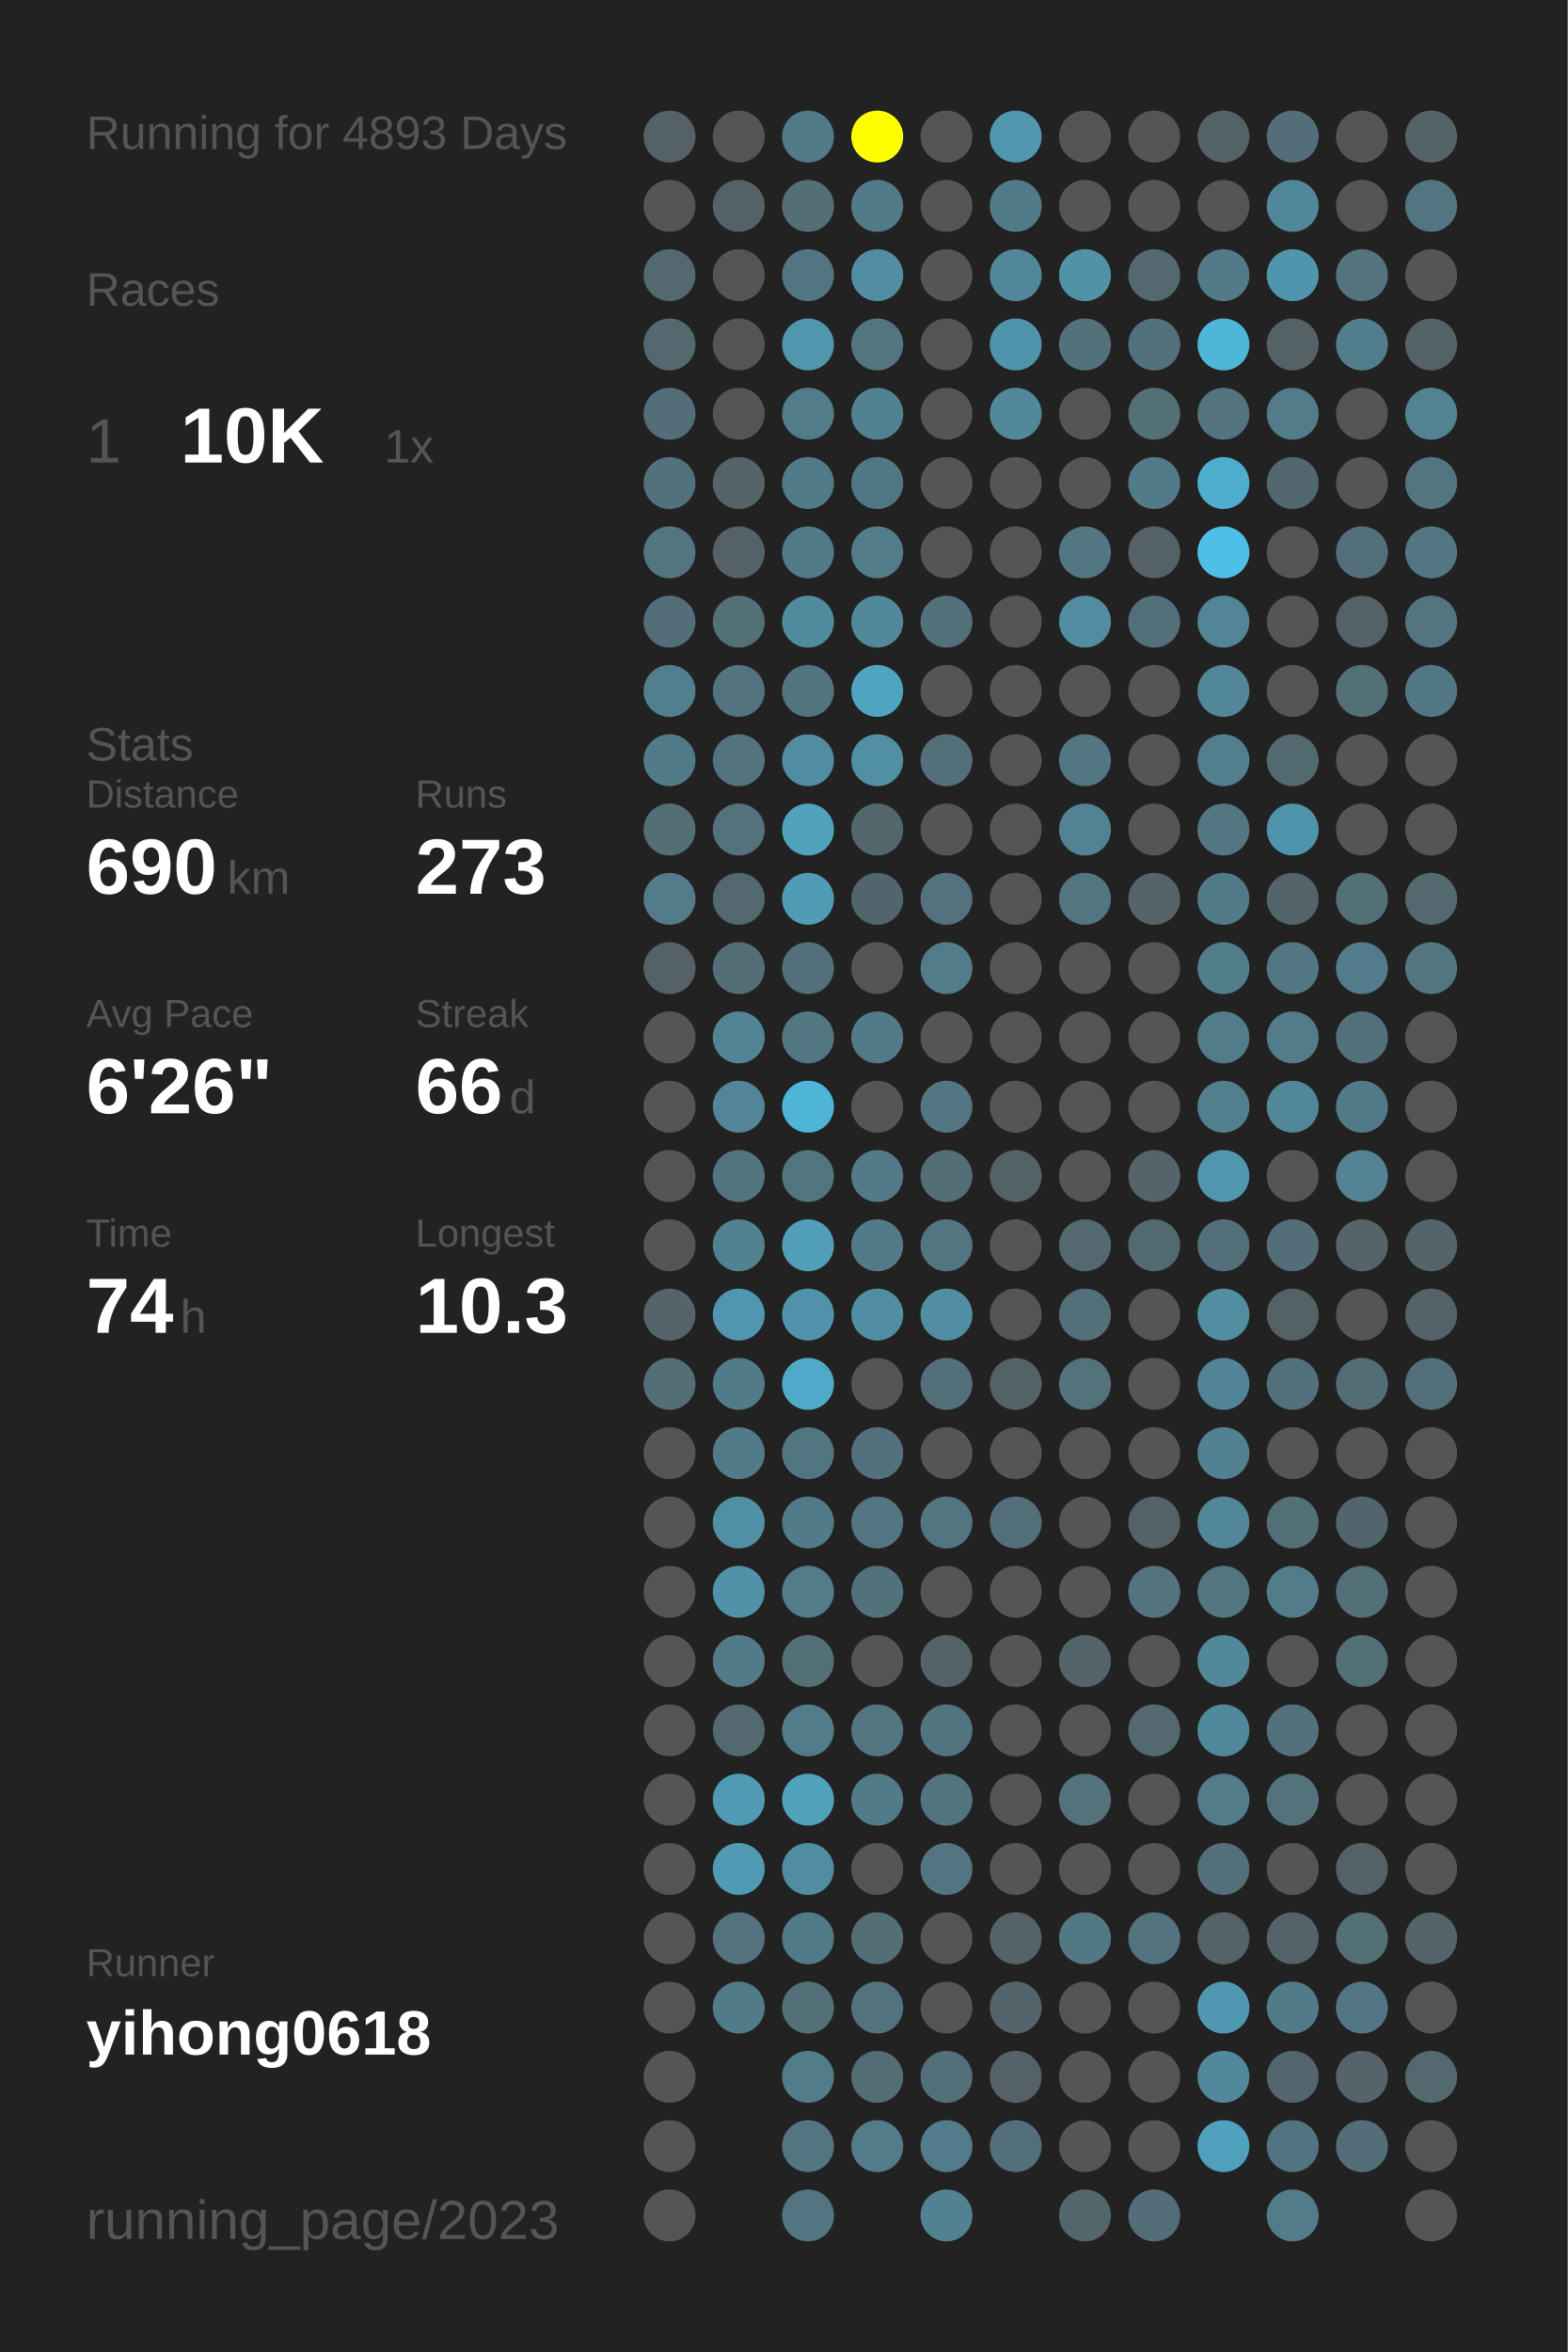
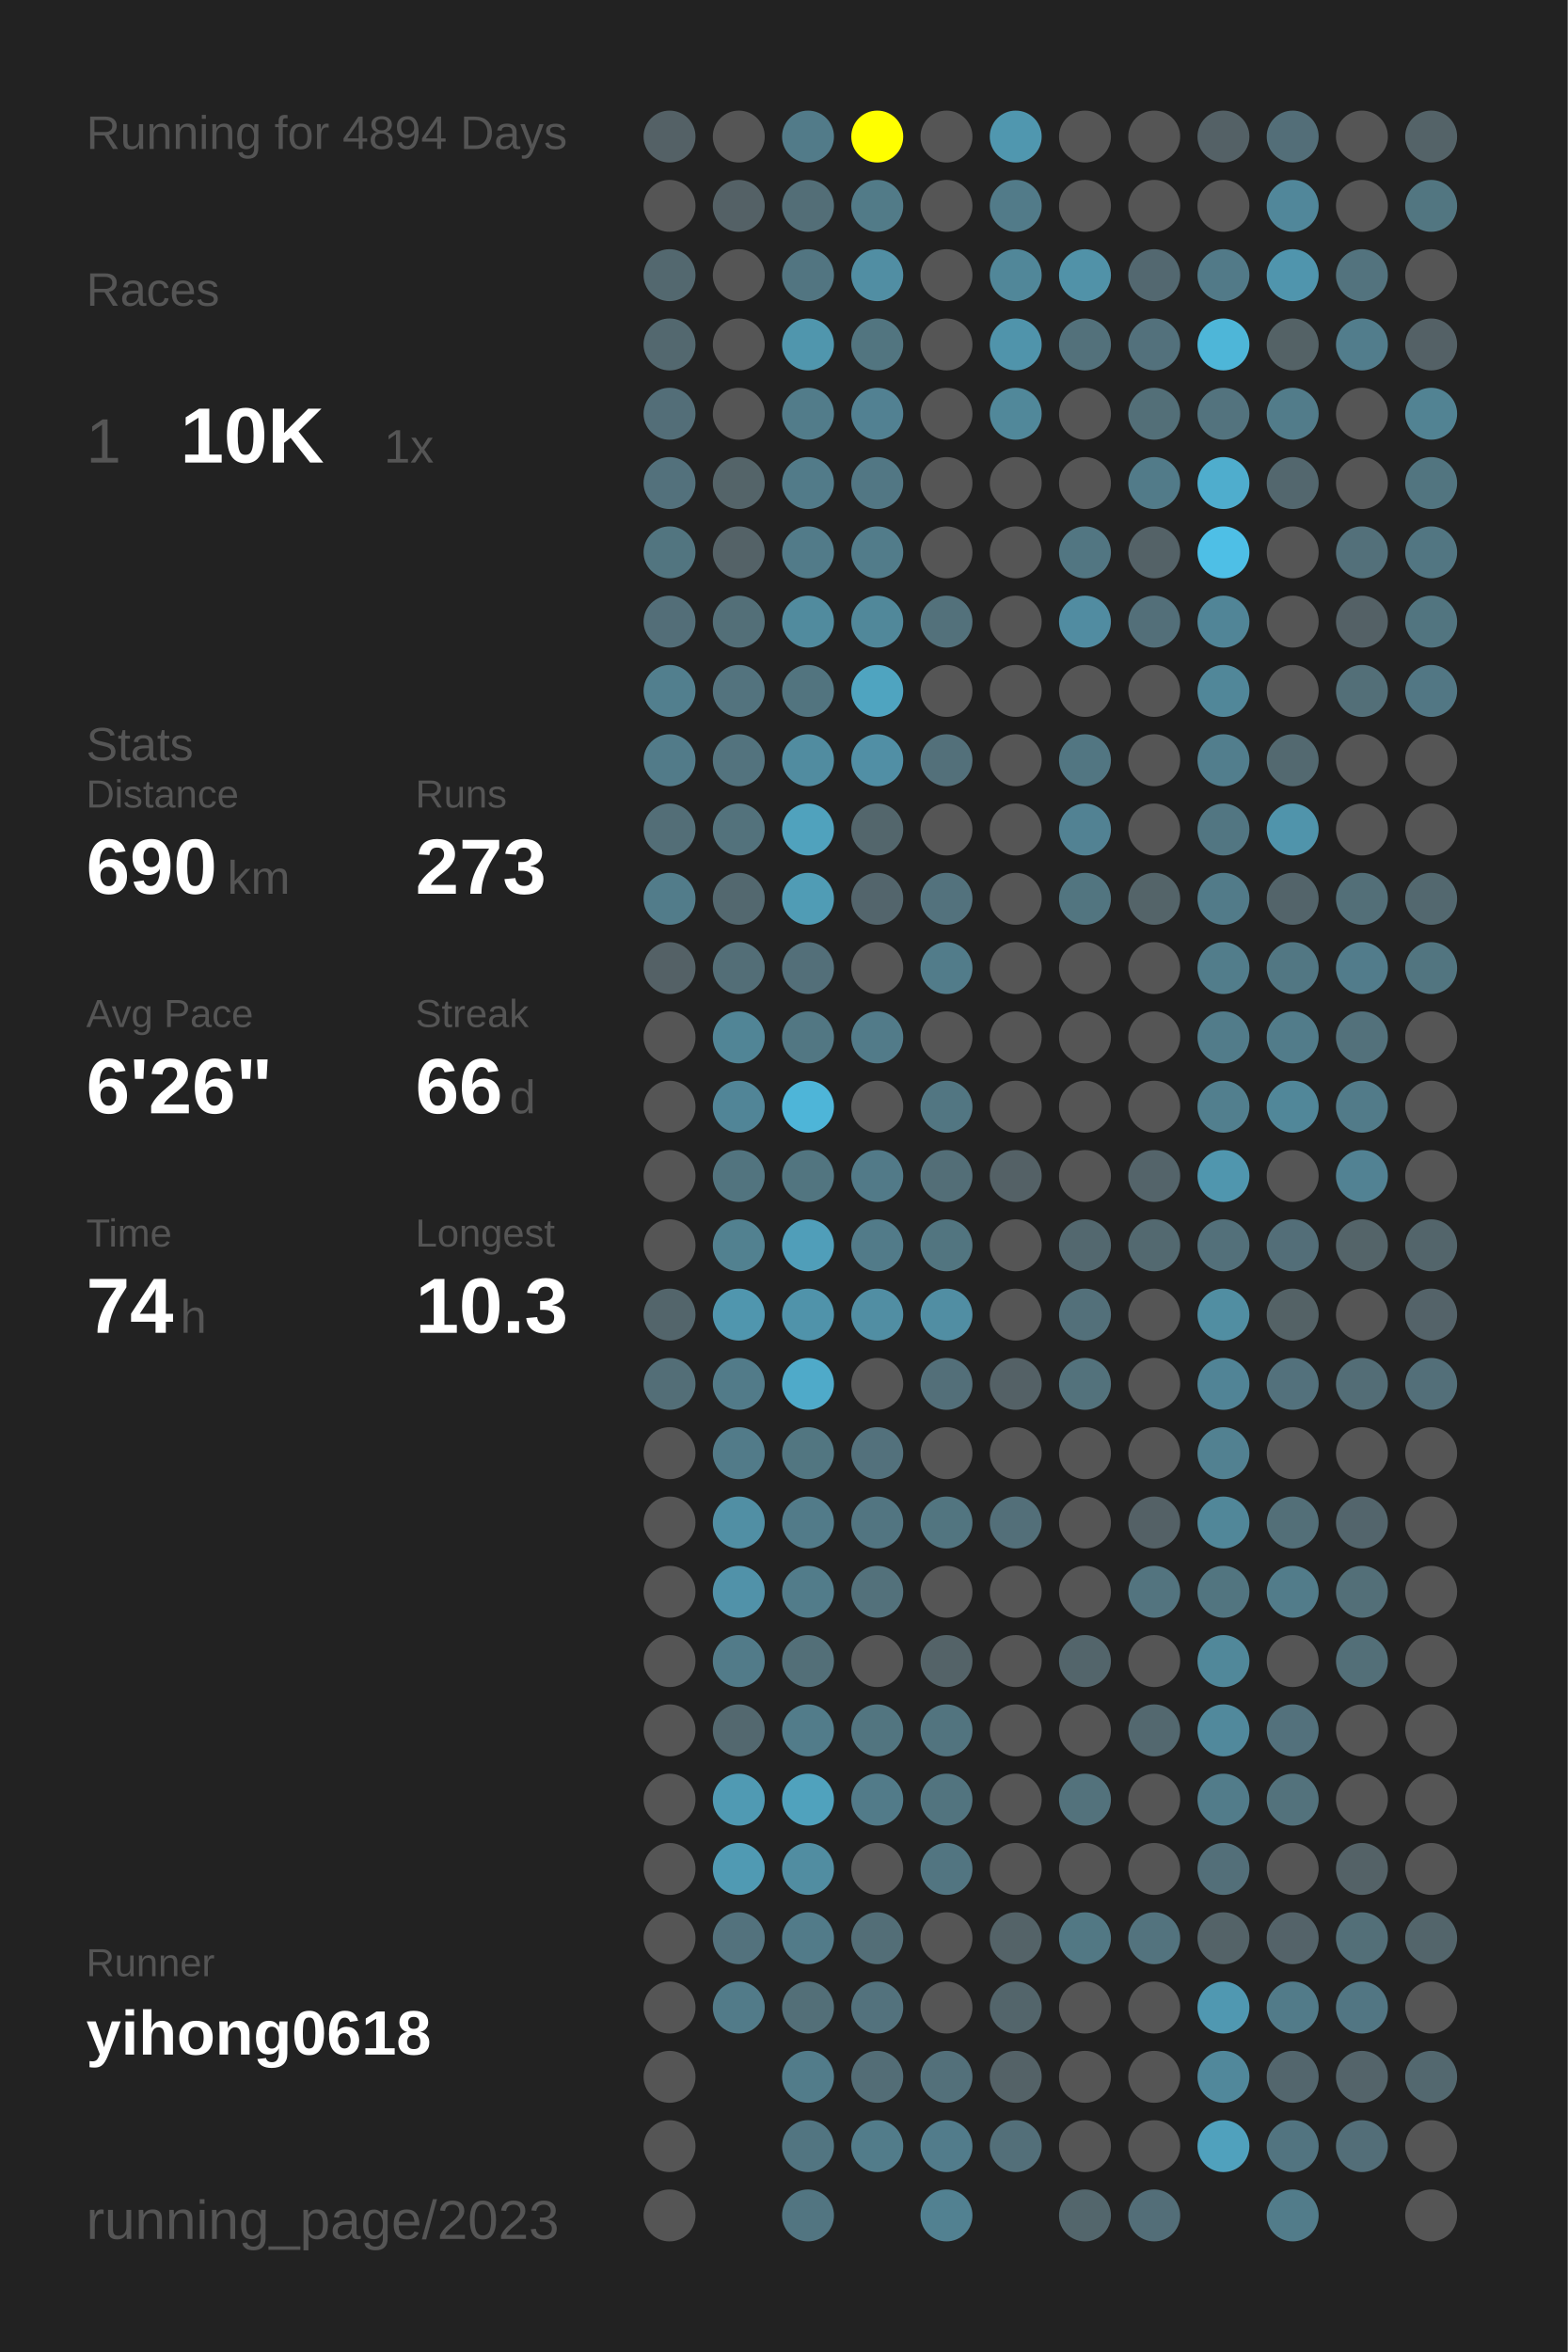
<svg xmlns="http://www.w3.org/2000/svg" baseProfile="full" height="300mm" version="1.1" viewBox="0,0,200,300" width="200mm">
  <defs />
  <rect fill="#222222" height="300" width="200" x="0" y="0" />
-   <text fill="#555555" style="font-size:6px; font-family:Arial;" x="11" y="19">Running for 4893 Days</text>
+   <text fill="#555555" style="font-size:6px; font-family:Arial;" x="11" y="19">Running for 4894 Days</text>
  <text fill="#555555" style="font-size:6px; font-family:Arial;" x="11" y="39">Races</text>
  <text fill="#555555" style="font-size:8px; font-family:Arial;" x="11" y="59">1</text>
  <text fill="#FFFFFF" style="font-size:10px; font-family:Arial; font-weight:bold;" x="23" y="59">10K</text>
  <text fill="#555555" style="font-size:6px; font-family:Arial;" x="49" y="59">1x</text>
  <text fill="#555555" style="font-size:6px; font-family:Arial;" x="11" y="97">Stats</text>
  <text fill="#555555" style="font-size:5px; font-family:Arial;" x="11" y="103">Distance</text>
  <text fill="#FFFFFF" style="font-size:10px; font-family:Arial; font-weight:bold;" x="11" y="114">690</text>
  <text fill="#555555" style="font-size:6px; font-family:Arial;" x="29" y="114">km</text>
  <text fill="#555555" style="font-size:5px; font-family:Arial;" x="53" y="103">Runs</text>
  <text fill="#FFFFFF" style="font-size:10px; font-family:Arial; font-weight:bold;" x="53" y="114">273</text>
  <text fill="#555555" style="font-size:5px; font-family:Arial;" x="11" y="131">Avg Pace</text>
  <text fill="#FFFFFF" style="font-size:10px; font-family:Arial; font-weight:bold;" x="11" y="142">6'26"</text>
  <text fill="#555555" style="font-size:5px; font-family:Arial;" x="53" y="131">Streak</text>
  <text fill="#FFFFFF" style="font-size:10px; font-family:Arial; font-weight:bold;" x="53" y="142">66</text>
  <text fill="#555555" style="font-size:6px; font-family:Arial;" x="65" y="142">d</text>
  <text fill="#555555" style="font-size:5px; font-family:Arial;" x="11" y="159">Time</text>
  <text fill="#FFFFFF" style="font-size:10px; font-family:Arial; font-weight:bold;" x="11" y="170">74</text>
  <text fill="#555555" style="font-size:6px; font-family:Arial;" x="23" y="170">h</text>
  <text fill="#555555" style="font-size:5px; font-family:Arial;" x="53" y="159">Longest</text>
  <text fill="#FFFFFF" style="font-size:10px; font-family:Arial; font-weight:bold;" x="53" y="170">10.3</text>
  <text fill="#555555" style="font-size:5px; font-family:Arial;" x="11" y="252.065">Runner</text>
  <text fill="#FFFFFF" style="font-size:8px; font-family:Arial; font-weight:bold;" x="11" y="262.065">yihong0618</text>
  <text fill="#555555" style="font-size:7px; font-family:Arial;" x="11" y="285.581">running_page/2023</text>
  <circle cx="85.417" cy="17.419" fill="#546166" r="3.312" />
  <circle cx="85.417" cy="26.258" fill="#555555" r="3.312" />
  <circle cx="85.417" cy="35.097" fill="#53686f" r="3.312" />
  <circle cx="85.417" cy="43.935" fill="#53686f" r="3.312" />
  <circle cx="85.417" cy="52.774" fill="#536e78" r="3.312" />
  <circle cx="85.417" cy="61.613" fill="#53717c" r="3.312" />
  <circle cx="85.417" cy="70.452" fill="#527580" r="3.312" />
  <circle cx="85.417" cy="79.29" fill="#536e78" r="3.312" />
  <circle cx="85.417" cy="88.129" fill="#527f8e" r="3.312" />
  <circle cx="85.417" cy="96.968" fill="#527b89" r="3.312" />
  <circle cx="85.417" cy="105.806" fill="#536e77" r="3.312" />
  <circle cx="85.417" cy="114.645" fill="#527c8a" r="3.312" />
  <circle cx="85.417" cy="123.484" fill="#546166" r="3.312" />
  <circle cx="85.417" cy="132.323" fill="#555555" r="3.312" />
  <circle cx="85.417" cy="141.161" fill="#555555" r="3.312" />
  <circle cx="85.417" cy="150" fill="#555555" r="3.312" />
  <circle cx="85.417" cy="158.839" fill="#555555" r="3.312" />
  <circle cx="85.417" cy="167.677" fill="#53656b" r="3.312" />
  <circle cx="85.417" cy="176.516" fill="#536e77" r="3.312" />
  <circle cx="85.417" cy="185.355" fill="#555555" r="3.312" />
  <circle cx="85.417" cy="194.194" fill="#555555" r="3.312" />
  <circle cx="85.417" cy="203.032" fill="#555555" r="3.312" />
  <circle cx="85.417" cy="211.871" fill="#555555" r="3.312" />
  <circle cx="85.417" cy="220.71" fill="#555555" r="3.312" />
  <circle cx="85.417" cy="229.548" fill="#555555" r="3.312" />
  <circle cx="85.417" cy="238.387" fill="#555555" r="3.312" />
  <circle cx="85.417" cy="247.226" fill="#555555" r="3.312" />
  <circle cx="85.417" cy="256.065" fill="#555555" r="3.312" />
  <circle cx="85.417" cy="264.903" fill="#555555" r="3.312" />
  <circle cx="85.417" cy="273.742" fill="#555555" r="3.312" />
  <circle cx="85.417" cy="282.581" fill="#555555" r="3.312" />
  <circle cx="94.25" cy="17.419" fill="#555555" r="3.312" />
  <circle cx="94.25" cy="26.258" fill="#546166" r="3.312" />
  <circle cx="94.25" cy="35.097" fill="#555555" r="3.312" />
  <circle cx="94.25" cy="43.935" fill="#555555" r="3.312" />
  <circle cx="94.25" cy="52.774" fill="#555555" r="3.312" />
  <circle cx="94.25" cy="61.613" fill="#546469" r="3.312" />
  <circle cx="94.25" cy="70.452" fill="#546267" r="3.312" />
  <circle cx="94.25" cy="79.29" fill="#536f78" r="3.312" />
  <circle cx="94.25" cy="88.129" fill="#53737e" r="3.312" />
  <circle cx="94.25" cy="96.968" fill="#53737e" r="3.312" />
  <circle cx="94.25" cy="105.806" fill="#53727c" r="3.312" />
  <circle cx="94.25" cy="114.645" fill="#53686f" r="3.312" />
  <circle cx="94.25" cy="123.484" fill="#536e77" r="3.312" />
  <circle cx="94.25" cy="132.323" fill="#518596" r="3.312" />
  <circle cx="94.25" cy="141.161" fill="#518597" r="3.312" />
  <circle cx="94.25" cy="150" fill="#52747f" r="3.312" />
  <circle cx="94.25" cy="158.839" fill="#528190" r="3.312" />
  <circle cx="94.25" cy="167.677" fill="#5096ae" r="3.312" />
  <circle cx="94.25" cy="176.516" fill="#527b89" r="3.312" />
  <circle cx="94.25" cy="185.355" fill="#527b89" r="3.312" />
  <circle cx="94.25" cy="194.194" fill="#518fa4" r="3.312" />
  <circle cx="94.25" cy="203.032" fill="#5192a9" r="3.312" />
  <circle cx="94.25" cy="211.871" fill="#527b89" r="3.312" />
  <circle cx="94.25" cy="220.71" fill="#53686f" r="3.312" />
  <circle cx="94.25" cy="229.548" fill="#509ab3" r="3.312" />
  <circle cx="94.25" cy="238.387" fill="#509ab3" r="3.312" />
  <circle cx="94.25" cy="247.226" fill="#53727d" r="3.312" />
  <circle cx="94.25" cy="256.065" fill="#527b89" r="3.312" />
  <circle cx="103.083" cy="17.419" fill="#527b89" r="3.312" />
  <circle cx="103.083" cy="26.258" fill="#536e77" r="3.312" />
  <circle cx="103.083" cy="35.097" fill="#527581" r="3.312" />
  <circle cx="103.083" cy="43.935" fill="#5096ad" r="3.312" />
  <circle cx="103.083" cy="52.774" fill="#527c8a" r="3.312" />
  <circle cx="103.083" cy="61.613" fill="#527b89" r="3.312" />
  <circle cx="103.083" cy="70.452" fill="#527b89" r="3.312" />
  <circle cx="103.083" cy="79.29" fill="#518b9e" r="3.312" />
  <circle cx="103.083" cy="88.129" fill="#52747f" r="3.312" />
  <circle cx="103.083" cy="96.968" fill="#518ca0" r="3.312" />
  <circle cx="103.083" cy="105.806" fill="#50a2bd" r="3.312" />
  <circle cx="103.083" cy="114.645" fill="#509cb5" r="3.312" />
  <circle cx="103.083" cy="123.484" fill="#536f79" r="3.312" />
  <circle cx="103.083" cy="132.323" fill="#527783" r="3.312" />
  <circle cx="103.083" cy="141.161" fill="#4eb5d8" r="3.312" />
  <circle cx="103.083" cy="150" fill="#527580" r="3.312" />
  <circle cx="103.083" cy="158.839" fill="#509eb9" r="3.312" />
  <circle cx="103.083" cy="167.677" fill="#5093aa" r="3.312" />
  <circle cx="103.083" cy="176.516" fill="#4faac9" r="3.312" />
  <circle cx="103.083" cy="185.355" fill="#527681" r="3.312" />
  <circle cx="103.083" cy="194.194" fill="#527b89" r="3.312" />
  <circle cx="103.083" cy="203.032" fill="#527c8a" r="3.312" />
  <circle cx="103.083" cy="211.871" fill="#536f78" r="3.312" />
  <circle cx="103.083" cy="220.71" fill="#527c8a" r="3.312" />
  <circle cx="103.083" cy="229.548" fill="#50a2bd" r="3.312" />
  <circle cx="103.083" cy="238.387" fill="#518da1" r="3.312" />
  <circle cx="103.083" cy="247.226" fill="#527b89" r="3.312" />
  <circle cx="103.083" cy="256.065" fill="#536f78" r="3.312" />
  <circle cx="103.083" cy="264.903" fill="#527c8a" r="3.312" />
  <circle cx="103.083" cy="273.742" fill="#527581" r="3.312" />
  <circle cx="103.083" cy="282.581" fill="#527581" r="3.312" />
  <circle cx="111.917" cy="17.419" fill="#FFFF00" r="3.312" />
  <circle cx="111.917" cy="26.258" fill="#527b88" r="3.312" />
  <circle cx="111.917" cy="35.097" fill="#518ea3" r="3.312" />
  <circle cx="111.917" cy="43.935" fill="#527580" r="3.312" />
  <circle cx="111.917" cy="52.774" fill="#528192" r="3.312" />
  <circle cx="111.917" cy="61.613" fill="#527784" r="3.312" />
  <circle cx="111.917" cy="70.452" fill="#527c8a" r="3.312" />
  <circle cx="111.917" cy="79.29" fill="#51889a" r="3.312" />
  <circle cx="111.917" cy="88.129" fill="#4fa4c0" r="3.312" />
  <circle cx="111.917" cy="96.968" fill="#518fa5" r="3.312" />
  <circle cx="111.917" cy="105.806" fill="#53666c" r="3.312" />
  <circle cx="111.917" cy="114.645" fill="#53656c" r="3.312" />
  <circle cx="111.917" cy="123.484" fill="#555555" r="3.312" />
  <circle cx="111.917" cy="132.323" fill="#527b89" r="3.312" />
  <circle cx="111.917" cy="141.161" fill="#555555" r="3.312" />
  <circle cx="111.917" cy="150" fill="#527a88" r="3.312" />
  <circle cx="111.917" cy="158.839" fill="#527b89" r="3.312" />
  <circle cx="111.917" cy="167.677" fill="#518ea3" r="3.312" />
  <circle cx="111.917" cy="176.516" fill="#555555" r="3.312" />
  <circle cx="111.917" cy="185.355" fill="#53717c" r="3.312" />
  <circle cx="111.917" cy="194.194" fill="#527581" r="3.312" />
  <circle cx="111.917" cy="203.032" fill="#53717b" r="3.312" />
  <circle cx="111.917" cy="211.871" fill="#555555" r="3.312" />
  <circle cx="111.917" cy="220.71" fill="#527580" r="3.312" />
  <circle cx="111.917" cy="229.548" fill="#527b89" r="3.312" />
  <circle cx="111.917" cy="238.387" fill="#555555" r="3.312" />
  <circle cx="111.917" cy="247.226" fill="#536e77" r="3.312" />
  <circle cx="111.917" cy="256.065" fill="#53727d" r="3.312" />
  <circle cx="111.917" cy="264.903" fill="#536d76" r="3.312" />
  <circle cx="111.917" cy="273.742" fill="#527c8a" r="3.312" />
  <circle cx="120.75" cy="17.419" fill="#555555" r="3.312" />
  <circle cx="120.75" cy="26.258" fill="#555555" r="3.312" />
  <circle cx="120.75" cy="35.097" fill="#555555" r="3.312" />
  <circle cx="120.75" cy="43.935" fill="#555555" r="3.312" />
  <circle cx="120.75" cy="52.774" fill="#555555" r="3.312" />
  <circle cx="120.75" cy="61.613" fill="#555555" r="3.312" />
  <circle cx="120.75" cy="70.452" fill="#555555" r="3.312" />
  <circle cx="120.75" cy="79.29" fill="#53717b" r="3.312" />
  <circle cx="120.75" cy="88.129" fill="#555555" r="3.312" />
  <circle cx="120.75" cy="96.968" fill="#53707a" r="3.312" />
  <circle cx="120.75" cy="105.806" fill="#555555" r="3.312" />
  <circle cx="120.75" cy="114.645" fill="#53727d" r="3.312" />
  <circle cx="120.75" cy="123.484" fill="#527c8a" r="3.312" />
  <circle cx="120.75" cy="132.323" fill="#555555" r="3.312" />
  <circle cx="120.75" cy="141.161" fill="#527682" r="3.312" />
  <circle cx="120.75" cy="150" fill="#536e77" r="3.312" />
  <circle cx="120.75" cy="158.839" fill="#527580" r="3.312" />
  <circle cx="120.75" cy="167.677" fill="#518ea3" r="3.312" />
  <circle cx="120.75" cy="176.516" fill="#536f79" r="3.312" />
  <circle cx="120.75" cy="185.355" fill="#555555" r="3.312" />
  <circle cx="120.75" cy="194.194" fill="#527580" r="3.312" />
  <circle cx="120.75" cy="203.032" fill="#555555" r="3.312" />
  <circle cx="120.75" cy="211.871" fill="#546368" r="3.312" />
  <circle cx="120.75" cy="220.71" fill="#52747f" r="3.312" />
  <circle cx="120.75" cy="229.548" fill="#52747f" r="3.312" />
  <circle cx="120.75" cy="238.387" fill="#527581" r="3.312" />
  <circle cx="120.75" cy="247.226" fill="#555555" r="3.312" />
  <circle cx="120.75" cy="256.065" fill="#555555" r="3.312" />
  <circle cx="120.75" cy="264.903" fill="#53707a" r="3.312" />
  <circle cx="120.75" cy="273.742" fill="#527c8b" r="3.312" />
  <circle cx="120.75" cy="282.581" fill="#528191" r="3.312" />
  <circle cx="129.583" cy="17.419" fill="#5097af" r="3.312" />
  <circle cx="129.583" cy="26.258" fill="#527b89" r="3.312" />
  <circle cx="129.583" cy="35.097" fill="#518799" r="3.312" />
  <circle cx="129.583" cy="43.935" fill="#5094ab" r="3.312" />
  <circle cx="129.583" cy="52.774" fill="#51889a" r="3.312" />
  <circle cx="129.583" cy="61.613" fill="#555555" r="3.312" />
  <circle cx="129.583" cy="70.452" fill="#555555" r="3.312" />
  <circle cx="129.583" cy="79.29" fill="#555555" r="3.312" />
  <circle cx="129.583" cy="88.129" fill="#555555" r="3.312" />
  <circle cx="129.583" cy="96.968" fill="#555555" r="3.312" />
  <circle cx="129.583" cy="105.806" fill="#555555" r="3.312" />
  <circle cx="129.583" cy="114.645" fill="#555555" r="3.312" />
  <circle cx="129.583" cy="123.484" fill="#555555" r="3.312" />
  <circle cx="129.583" cy="132.323" fill="#555555" r="3.312" />
  <circle cx="129.583" cy="141.161" fill="#555555" r="3.312" />
  <circle cx="129.583" cy="150" fill="#546166" r="3.312" />
  <circle cx="129.583" cy="158.839" fill="#555555" r="3.312" />
  <circle cx="129.583" cy="167.677" fill="#555555" r="3.312" />
  <circle cx="129.583" cy="176.516" fill="#546166" r="3.312" />
  <circle cx="129.583" cy="185.355" fill="#555555" r="3.312" />
  <circle cx="129.583" cy="194.194" fill="#536f79" r="3.312" />
  <circle cx="129.583" cy="203.032" fill="#555555" r="3.312" />
  <circle cx="129.583" cy="211.871" fill="#555555" r="3.312" />
  <circle cx="129.583" cy="220.71" fill="#555555" r="3.312" />
  <circle cx="129.583" cy="229.548" fill="#555555" r="3.312" />
  <circle cx="129.583" cy="238.387" fill="#555555" r="3.312" />
  <circle cx="129.583" cy="247.226" fill="#546368" r="3.312" />
  <circle cx="129.583" cy="256.065" fill="#53656b" r="3.312" />
  <circle cx="129.583" cy="264.903" fill="#546267" r="3.312" />
  <circle cx="129.583" cy="273.742" fill="#536f79" r="3.312" />
  <circle cx="138.417" cy="17.419" fill="#555555" r="3.312" />
  <circle cx="138.417" cy="26.258" fill="#555555" r="3.312" />
  <circle cx="138.417" cy="35.097" fill="#5192a8" r="3.312" />
  <circle cx="138.417" cy="43.935" fill="#53717b" r="3.312" />
  <circle cx="138.417" cy="52.774" fill="#555555" r="3.312" />
  <circle cx="138.417" cy="61.613" fill="#555555" r="3.312" />
  <circle cx="138.417" cy="70.452" fill="#527682" r="3.312" />
  <circle cx="138.417" cy="79.29" fill="#518ca1" r="3.312" />
  <circle cx="138.417" cy="88.129" fill="#555555" r="3.312" />
  <circle cx="138.417" cy="96.968" fill="#527682" r="3.312" />
  <circle cx="138.417" cy="105.806" fill="#528293" r="3.312" />
  <circle cx="138.417" cy="114.645" fill="#527580" r="3.312" />
  <circle cx="138.417" cy="123.484" fill="#555555" r="3.312" />
  <circle cx="138.417" cy="132.323" fill="#555555" r="3.312" />
  <circle cx="138.417" cy="141.161" fill="#555555" r="3.312" />
  <circle cx="138.417" cy="150" fill="#555555" r="3.312" />
  <circle cx="138.417" cy="158.839" fill="#53686f" r="3.312" />
  <circle cx="138.417" cy="167.677" fill="#53707a" r="3.312" />
  <circle cx="138.417" cy="176.516" fill="#53727c" r="3.312" />
  <circle cx="138.417" cy="185.355" fill="#555555" r="3.312" />
  <circle cx="138.417" cy="194.194" fill="#555555" r="3.312" />
  <circle cx="138.417" cy="203.032" fill="#555555" r="3.312" />
  <circle cx="138.417" cy="211.871" fill="#53656b" r="3.312" />
  <circle cx="138.417" cy="220.71" fill="#555555" r="3.312" />
  <circle cx="138.417" cy="229.548" fill="#53727c" r="3.312" />
  <circle cx="138.417" cy="238.387" fill="#555555" r="3.312" />
  <circle cx="138.417" cy="247.226" fill="#527884" r="3.312" />
  <circle cx="138.417" cy="256.065" fill="#555555" r="3.312" />
  <circle cx="138.417" cy="264.903" fill="#555555" r="3.312" />
  <circle cx="138.417" cy="273.742" fill="#555555" r="3.312" />
  <circle cx="138.417" cy="282.581" fill="#53666c" r="3.312" />
  <circle cx="147.25" cy="17.419" fill="#555555" r="3.312" />
  <circle cx="147.25" cy="26.258" fill="#555555" r="3.312" />
  <circle cx="147.25" cy="35.097" fill="#536870" r="3.312" />
  <circle cx="147.25" cy="43.935" fill="#53717c" r="3.312" />
  <circle cx="147.25" cy="52.774" fill="#536f78" r="3.312" />
  <circle cx="147.25" cy="61.613" fill="#527b89" r="3.312" />
  <circle cx="147.25" cy="70.452" fill="#546267" r="3.312" />
  <circle cx="147.25" cy="79.29" fill="#536f79" r="3.312" />
  <circle cx="147.25" cy="88.129" fill="#555555" r="3.312" />
  <circle cx="147.25" cy="96.968" fill="#555555" r="3.312" />
  <circle cx="147.25" cy="105.806" fill="#555555" r="3.312" />
  <circle cx="147.25" cy="114.645" fill="#546469" r="3.312" />
  <circle cx="147.25" cy="123.484" fill="#555555" r="3.312" />
  <circle cx="147.25" cy="132.323" fill="#555555" r="3.312" />
  <circle cx="147.25" cy="141.161" fill="#555555" r="3.312" />
  <circle cx="147.25" cy="150" fill="#54646a" r="3.312" />
  <circle cx="147.25" cy="158.839" fill="#536970" r="3.312" />
  <circle cx="147.25" cy="167.677" fill="#555555" r="3.312" />
  <circle cx="147.25" cy="176.516" fill="#555555" r="3.312" />
  <circle cx="147.25" cy="185.355" fill="#555555" r="3.312" />
  <circle cx="147.25" cy="194.194" fill="#546166" r="3.312" />
  <circle cx="147.25" cy="203.032" fill="#53747f" r="3.312" />
  <circle cx="147.25" cy="211.871" fill="#555555" r="3.312" />
  <circle cx="147.25" cy="220.71" fill="#53686f" r="3.312" />
  <circle cx="147.25" cy="229.548" fill="#555555" r="3.312" />
  <circle cx="147.25" cy="238.387" fill="#555555" r="3.312" />
  <circle cx="147.25" cy="247.226" fill="#53737e" r="3.312" />
  <circle cx="147.25" cy="256.065" fill="#555555" r="3.312" />
  <circle cx="147.25" cy="264.903" fill="#555555" r="3.312" />
  <circle cx="147.25" cy="273.742" fill="#555555" r="3.312" />
  <circle cx="147.25" cy="282.581" fill="#536e78" r="3.312" />
  <circle cx="156.083" cy="17.419" fill="#546166" r="3.312" />
  <circle cx="156.083" cy="26.258" fill="#555555" r="3.312" />
  <circle cx="156.083" cy="35.097" fill="#527a88" r="3.312" />
  <circle cx="156.083" cy="43.935" fill="#4eb6d8" r="3.312" />
  <circle cx="156.083" cy="52.774" fill="#53737e" r="3.312" />
  <circle cx="156.083" cy="61.613" fill="#4fadcd" r="3.312" />
  <circle cx="156.083" cy="70.452" fill="#4ebfe6" r="3.312" />
  <circle cx="156.083" cy="79.29" fill="#518597" r="3.312" />
  <circle cx="156.083" cy="88.129" fill="#518799" r="3.312" />
  <circle cx="156.083" cy="96.968" fill="#527e8d" r="3.312" />
  <circle cx="156.083" cy="105.806" fill="#527682" r="3.312" />
  <circle cx="156.083" cy="114.645" fill="#527b89" r="3.312" />
  <circle cx="156.083" cy="123.484" fill="#527d8b" r="3.312" />
  <circle cx="156.083" cy="132.323" fill="#527c8a" r="3.312" />
  <circle cx="156.083" cy="141.161" fill="#527f8e" r="3.312" />
  <circle cx="156.083" cy="150" fill="#5096ae" r="3.312" />
  <circle cx="156.083" cy="158.839" fill="#53707a" r="3.312" />
  <circle cx="156.083" cy="167.677" fill="#518ea2" r="3.312" />
  <circle cx="156.083" cy="176.516" fill="#518496" r="3.312" />
  <circle cx="156.083" cy="185.355" fill="#528191" r="3.312" />
  <circle cx="156.083" cy="194.194" fill="#518799" r="3.312" />
  <circle cx="156.083" cy="203.032" fill="#527580" r="3.312" />
  <circle cx="156.083" cy="211.871" fill="#51889a" r="3.312" />
  <circle cx="156.083" cy="220.71" fill="#51899c" r="3.312" />
  <circle cx="156.083" cy="229.548" fill="#527c8a" r="3.312" />
  <circle cx="156.083" cy="238.387" fill="#536f79" r="3.312" />
  <circle cx="156.083" cy="247.226" fill="#546368" r="3.312" />
  <circle cx="156.083" cy="256.065" fill="#5098b1" r="3.312" />
  <circle cx="156.083" cy="264.903" fill="#51889b" r="3.312" />
  <circle cx="156.083" cy="273.742" fill="#50a1bd" r="3.312" />
  <circle cx="164.917" cy="17.419" fill="#536e78" r="3.312" />
  <circle cx="164.917" cy="26.258" fill="#51879a" r="3.312" />
  <circle cx="164.917" cy="35.097" fill="#5095ad" r="3.312" />
  <circle cx="164.917" cy="43.935" fill="#546266" r="3.312" />
  <circle cx="164.917" cy="52.774" fill="#527c8a" r="3.312" />
  <circle cx="164.917" cy="61.613" fill="#53676e" r="3.312" />
  <circle cx="164.917" cy="70.452" fill="#555555" r="3.312" />
  <circle cx="164.917" cy="79.29" fill="#555555" r="3.312" />
  <circle cx="164.917" cy="88.129" fill="#555555" r="3.312" />
  <circle cx="164.917" cy="96.968" fill="#536970" r="3.312" />
  <circle cx="164.917" cy="105.806" fill="#5094ab" r="3.312" />
  <circle cx="164.917" cy="114.645" fill="#53646a" r="3.312" />
  <circle cx="164.917" cy="123.484" fill="#527783" r="3.312" />
  <circle cx="164.917" cy="132.323" fill="#527c8a" r="3.312" />
  <circle cx="164.917" cy="141.161" fill="#518799" r="3.312" />
  <circle cx="164.917" cy="150" fill="#555555" r="3.312" />
  <circle cx="164.917" cy="158.839" fill="#536e78" r="3.312" />
  <circle cx="164.917" cy="167.677" fill="#546266" r="3.312" />
  <circle cx="164.917" cy="176.516" fill="#53717c" r="3.312" />
  <circle cx="164.917" cy="185.355" fill="#555555" r="3.312" />
  <circle cx="164.917" cy="194.194" fill="#536f78" r="3.312" />
  <circle cx="164.917" cy="203.032" fill="#527c8a" r="3.312" />
  <circle cx="164.917" cy="211.871" fill="#555555" r="3.312" />
  <circle cx="164.917" cy="220.71" fill="#53717c" r="3.312" />
  <circle cx="164.917" cy="229.548" fill="#53727c" r="3.312" />
  <circle cx="164.917" cy="238.387" fill="#555555" r="3.312" />
  <circle cx="164.917" cy="247.226" fill="#546369" r="3.312" />
  <circle cx="164.917" cy="256.065" fill="#527b89" r="3.312" />
  <circle cx="164.917" cy="264.903" fill="#53666d" r="3.312" />
  <circle cx="164.917" cy="273.742" fill="#527480" r="3.312" />
  <circle cx="164.917" cy="282.581" fill="#527c8a" r="3.312" />
  <circle cx="173.75" cy="17.419" fill="#555555" r="3.312" />
  <circle cx="173.75" cy="26.258" fill="#555555" r="3.312" />
  <circle cx="173.75" cy="35.097" fill="#53737e" r="3.312" />
  <circle cx="173.75" cy="43.935" fill="#527d8c" r="3.312" />
  <circle cx="173.75" cy="52.774" fill="#555555" r="3.312" />
  <circle cx="173.75" cy="61.613" fill="#555555" r="3.312" />
  <circle cx="173.75" cy="70.452" fill="#53707a" r="3.312" />
  <circle cx="173.75" cy="79.29" fill="#546166" r="3.312" />
  <circle cx="173.75" cy="88.129" fill="#536f78" r="3.312" />
  <circle cx="173.75" cy="96.968" fill="#555555" r="3.312" />
  <circle cx="173.75" cy="105.806" fill="#555555" r="3.312" />
  <circle cx="173.75" cy="114.645" fill="#536f78" r="3.312" />
  <circle cx="173.75" cy="123.484" fill="#527c8b" r="3.312" />
  <circle cx="173.75" cy="132.323" fill="#53717b" r="3.312" />
  <circle cx="173.75" cy="141.161" fill="#527b89" r="3.312" />
  <circle cx="173.75" cy="150" fill="#528293" r="3.312" />
  <circle cx="173.75" cy="158.839" fill="#546469" r="3.312" />
  <circle cx="173.75" cy="167.677" fill="#555555" r="3.312" />
  <circle cx="173.75" cy="176.516" fill="#536d76" r="3.312" />
  <circle cx="173.75" cy="185.355" fill="#555555" r="3.312" />
  <circle cx="173.75" cy="194.194" fill="#53656c" r="3.312" />
  <circle cx="173.75" cy="203.032" fill="#536f78" r="3.312" />
  <circle cx="173.75" cy="211.871" fill="#536f78" r="3.312" />
  <circle cx="173.75" cy="220.71" fill="#555555" r="3.312" />
  <circle cx="173.75" cy="229.548" fill="#555555" r="3.312" />
  <circle cx="173.75" cy="238.387" fill="#546267" r="3.312" />
  <circle cx="173.75" cy="247.226" fill="#536f78" r="3.312" />
  <circle cx="173.75" cy="256.065" fill="#527683" r="3.312" />
  <circle cx="173.75" cy="264.903" fill="#54646a" r="3.312" />
  <circle cx="173.75" cy="273.742" fill="#536e78" r="3.312" />
  <circle cx="182.583" cy="17.419" fill="#546368" r="3.312" />
  <circle cx="182.583" cy="26.258" fill="#527681" r="3.312" />
  <circle cx="182.583" cy="35.097" fill="#555555" r="3.312" />
  <circle cx="182.583" cy="43.935" fill="#546166" r="3.312" />
  <circle cx="182.583" cy="52.774" fill="#528393" r="3.312" />
  <circle cx="182.583" cy="61.613" fill="#527580" r="3.312" />
  <circle cx="182.583" cy="70.452" fill="#527682" r="3.312" />
  <circle cx="182.583" cy="79.29" fill="#527580" r="3.312" />
  <circle cx="182.583" cy="88.129" fill="#527784" r="3.312" />
  <circle cx="182.583" cy="96.968" fill="#555555" r="3.312" />
  <circle cx="182.583" cy="105.806" fill="#555555" r="3.312" />
  <circle cx="182.583" cy="114.645" fill="#53686f" r="3.312" />
  <circle cx="182.583" cy="123.484" fill="#527580" r="3.312" />
  <circle cx="182.583" cy="132.323" fill="#555555" r="3.312" />
  <circle cx="182.583" cy="141.161" fill="#555555" r="3.312" />
  <circle cx="182.583" cy="150" fill="#555555" r="3.312" />
  <circle cx="182.583" cy="158.839" fill="#53656b" r="3.312" />
  <circle cx="182.583" cy="167.677" fill="#546369" r="3.312" />
  <circle cx="182.583" cy="176.516" fill="#536f79" r="3.312" />
  <circle cx="182.583" cy="185.355" fill="#555555" r="3.312" />
  <circle cx="182.583" cy="194.194" fill="#555555" r="3.312" />
  <circle cx="182.583" cy="203.032" fill="#555555" r="3.312" />
  <circle cx="182.583" cy="211.871" fill="#555555" r="3.312" />
  <circle cx="182.583" cy="220.71" fill="#555555" r="3.312" />
  <circle cx="182.583" cy="229.548" fill="#555555" r="3.312" />
  <circle cx="182.583" cy="238.387" fill="#555555" r="3.312" />
  <circle cx="182.583" cy="247.226" fill="#53656b" r="3.312" />
  <circle cx="182.583" cy="256.065" fill="#555555" r="3.312" />
  <circle cx="182.583" cy="264.903" fill="#53686f" r="3.312" />
  <circle cx="182.583" cy="273.742" fill="#555555" r="3.312" />
  <circle cx="182.583" cy="282.581" fill="#555555" r="3.312" />
</svg>
